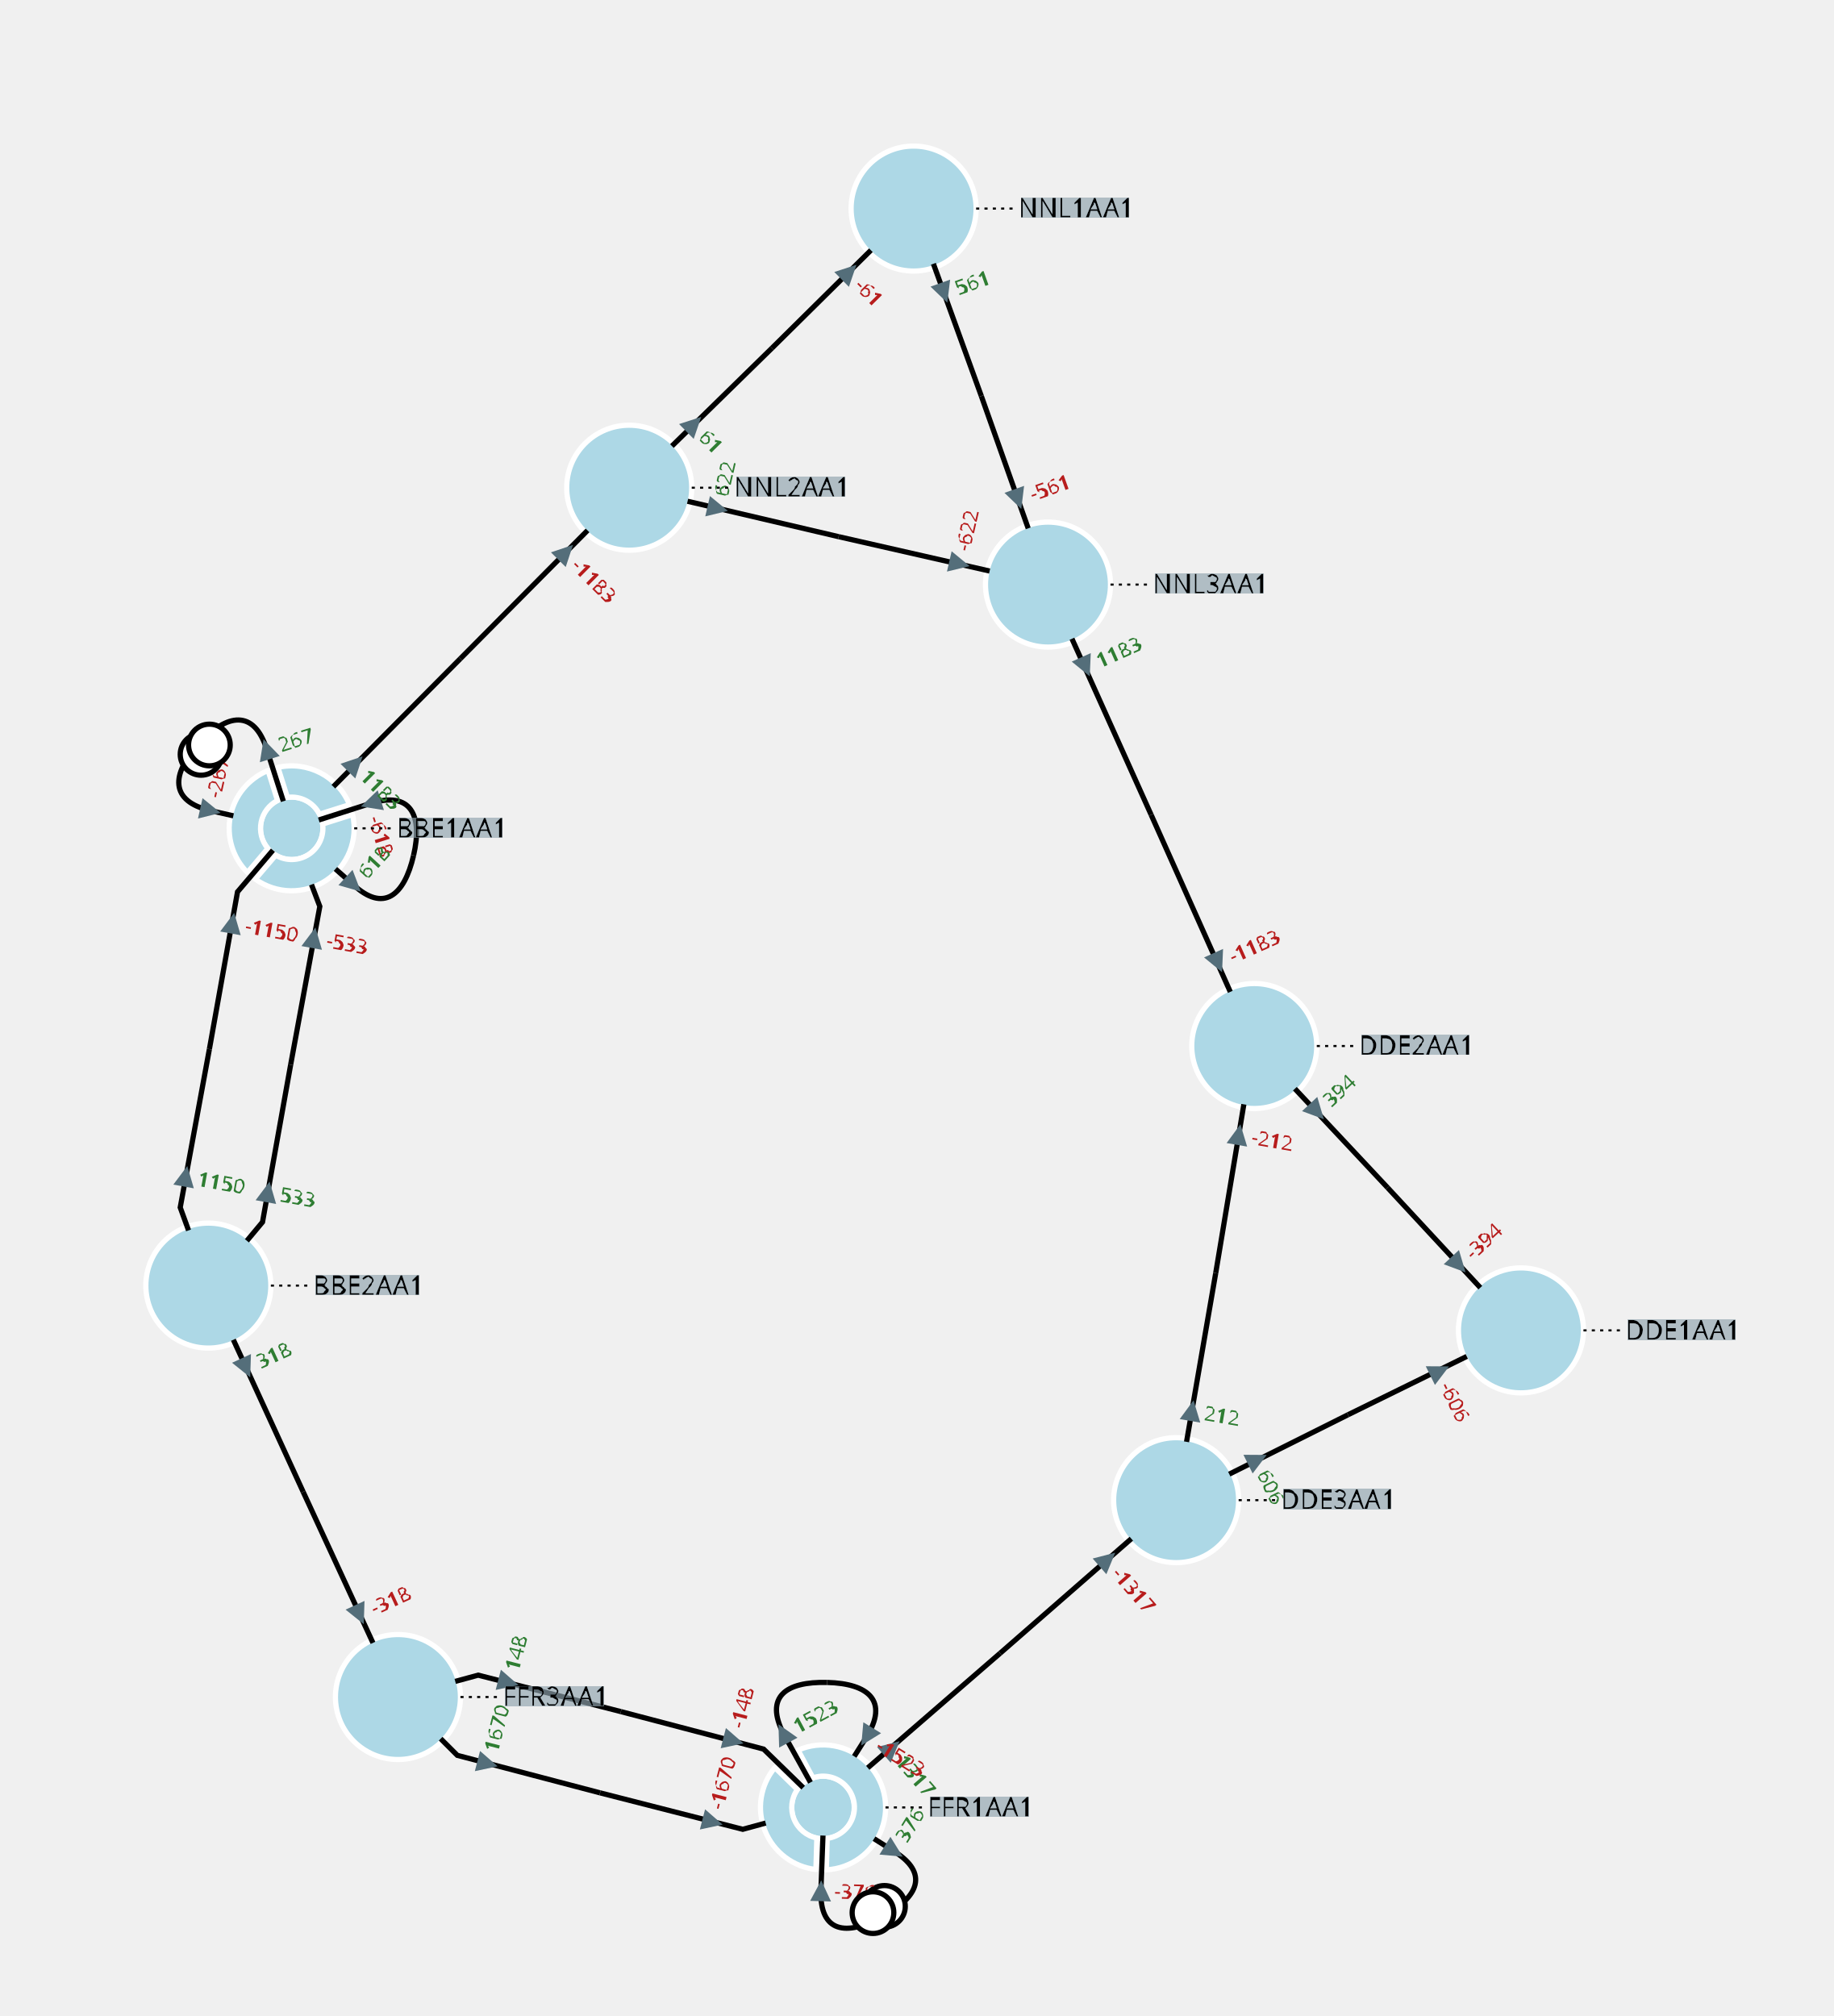
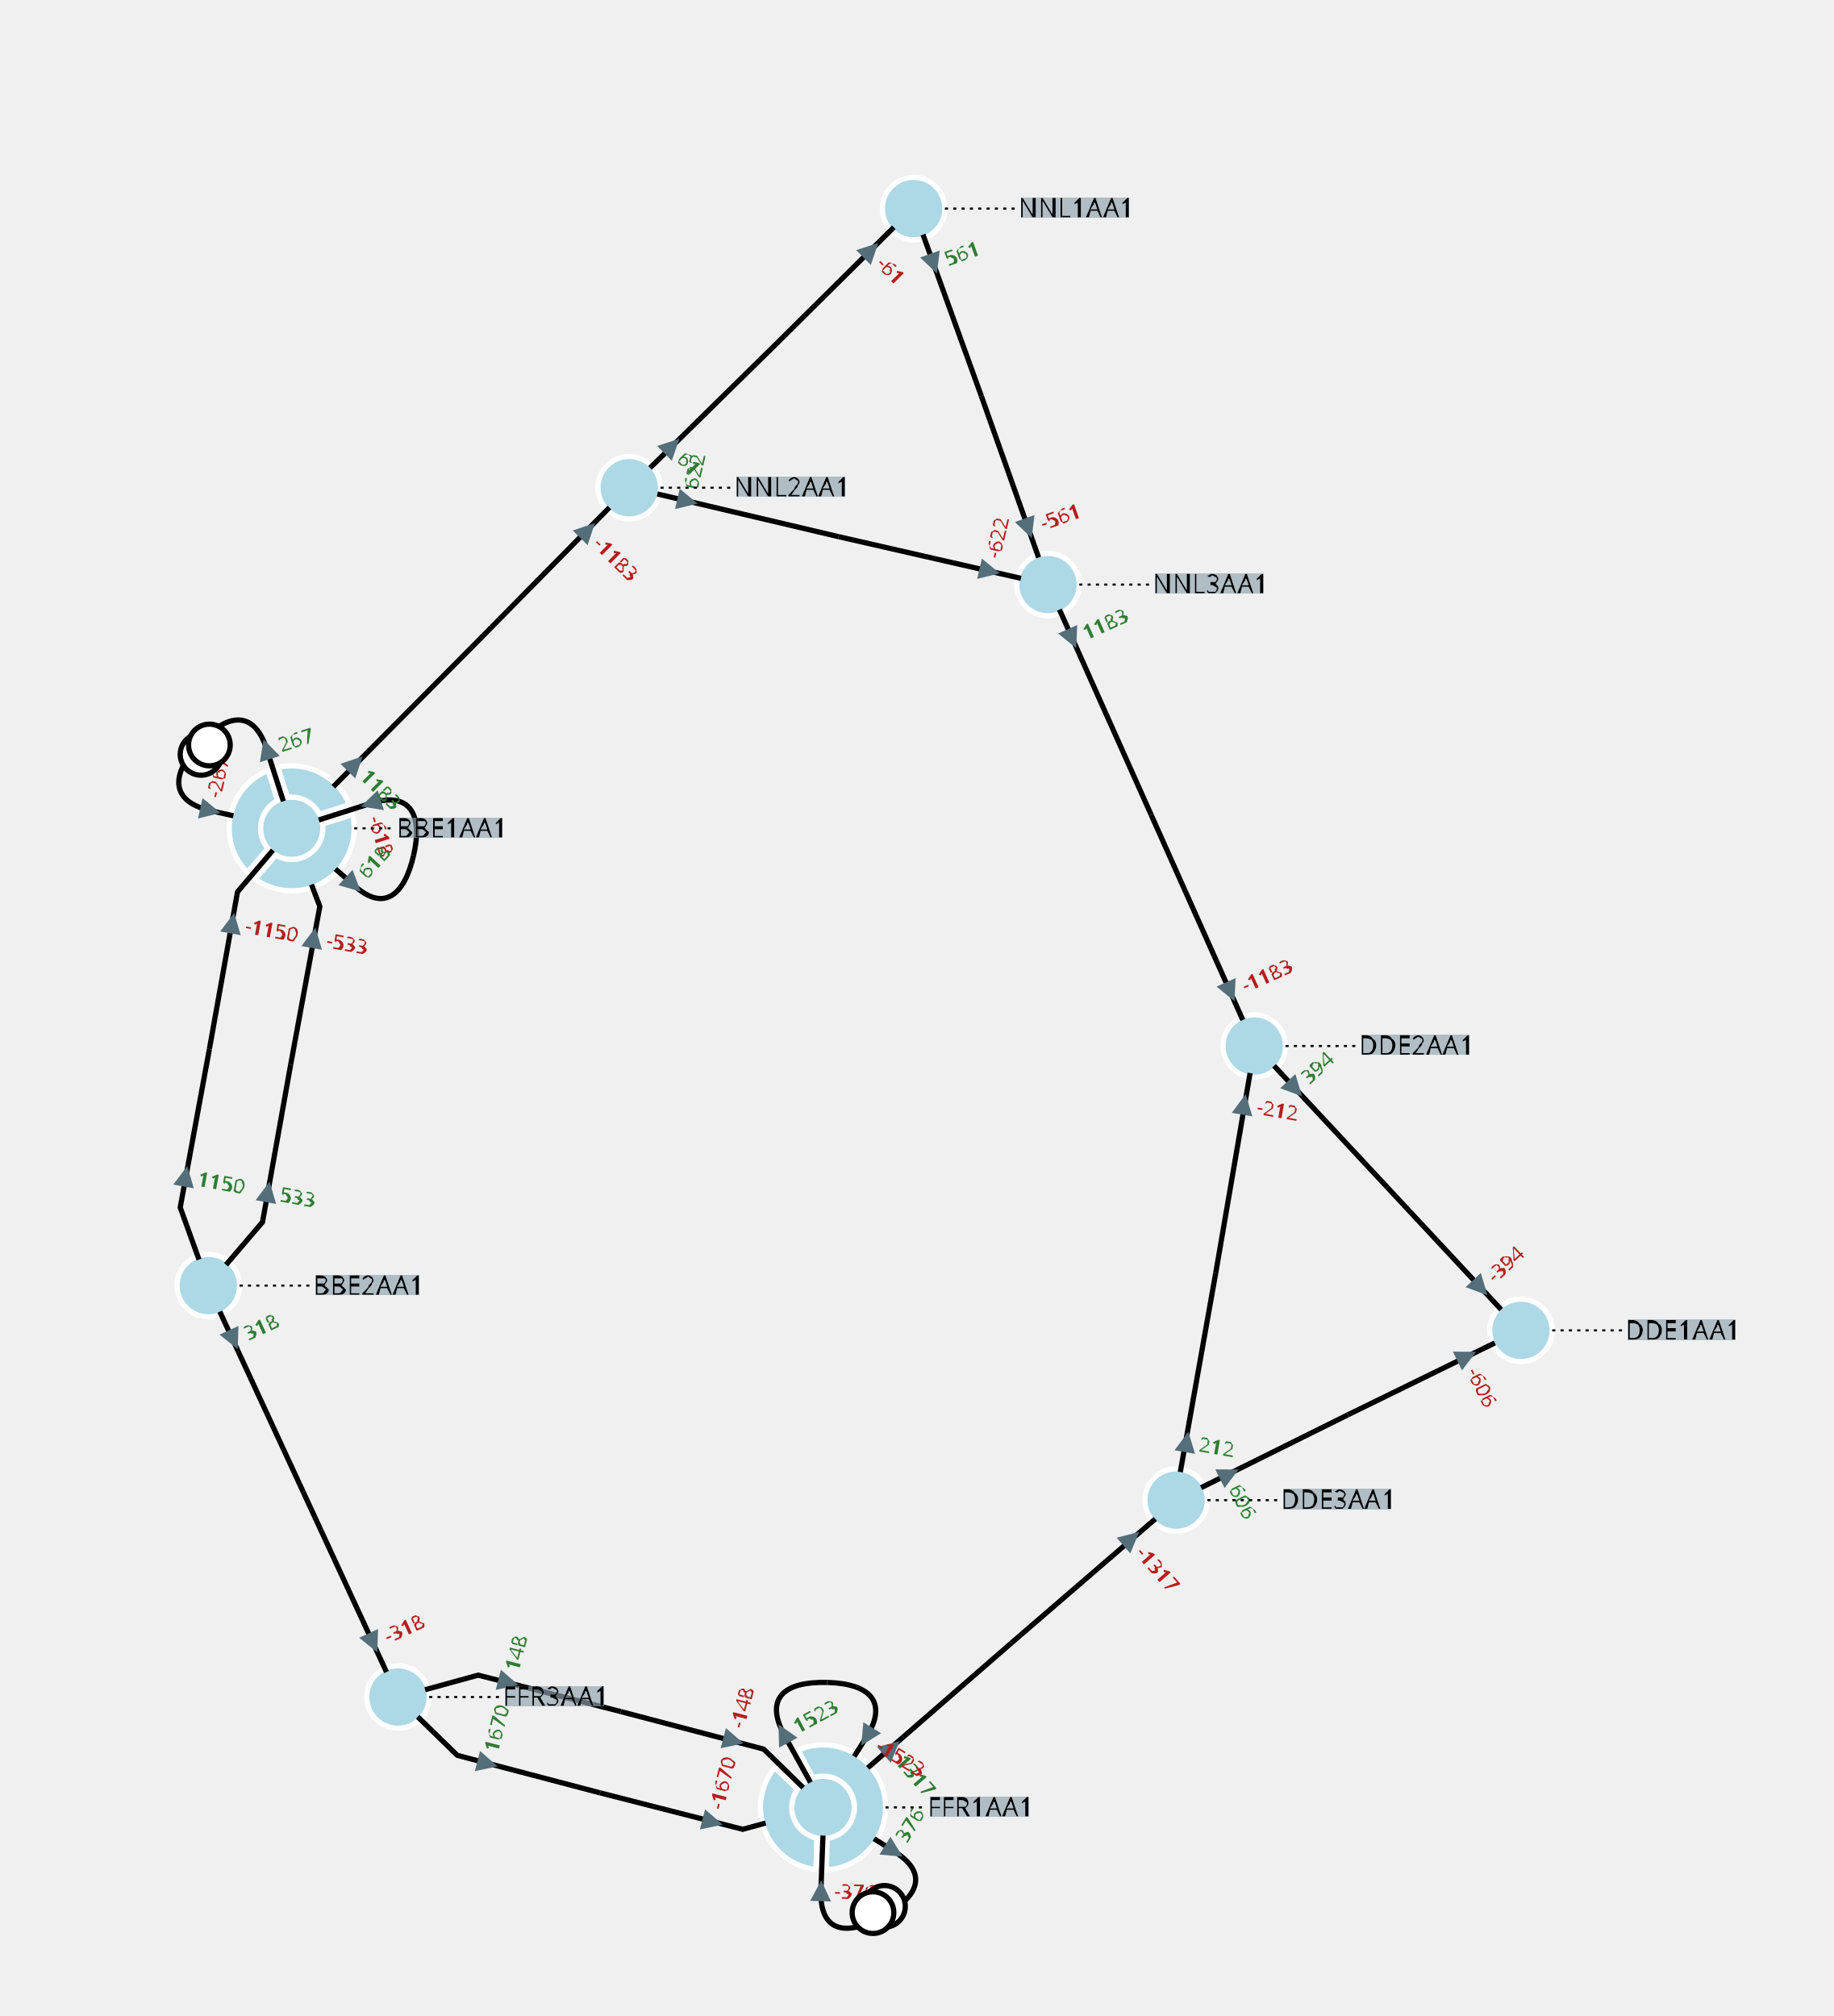
<svg xmlns="http://www.w3.org/2000/svg" width="800.00" height="879.76" viewBox="-7.54 -10.03 17.60 19.35">
  <style>
.nad-branch-edges polyline, .nad-branch-edges path {stroke: var(--nad-vl-color, black); stroke-width: 0.05; fill: none}
.nad-branch-edges circle {stroke: var(--nad-vl-color, black); stroke-width: 0.05; fill: white}
.nad-3wt-edges polyline {stroke: var(--nad-vl-color, black); stroke-width: 0.05; fill: none}
.nad-text-edges {stroke: black; stroke-width: 0.02; stroke-dasharray: .03,.05}
.nad-disconnected {stroke-dasharray: .1,.1}
.nad-vl-nodes circle {fill: var(--nad-vl-color, lightblue); stroke-width: 0.05; stroke: white}
.nad-vl-nodes circle.nad-unknown-busnode {stroke: lightgrey; stroke-width: 0.05; stroke-dasharray: .05,.05; fill: none}
.nad-vl-nodes path {fill: var(--nad-vl-color, lightblue); stroke-width: 0.05; stroke: white; stroke-linejoin:round;}
.nad-hvdc-edge polyline.nad-hvdc {stroke: grey; stroke-width: 0.2}
.nad-3wt-nodes circle {stroke: var(--nad-vl-color, lightgrey); stroke-width: 0.05; fill: none}
.nad-3wt-bg circle {stroke: none; fill: white}
.nad-state-out .nad-arrow-in {visibility: hidden}
.nad-state-in .nad-arrow-out {visibility: hidden}
.nad-active path {stroke: none; fill: #546e7a}
.nad-active {visibility: visible}
.nad-reactive {visibility: hidden}
.nad-reactive path {stroke: none; fill: #0277bd}
.nad-text-background {flood-color: #90a4aeaa}
.nad-text-nodes {font: 0.25px "Verdana"; fill: black}
.nad-edge-infos {font: 0.2px "Verdana"}
.nad-edge-infos .nad-state-in {fill: #b71c1c}
.nad-edge-infos .nad-state-out {fill: #2e7d32}
.nad-vl0to30 {--nad-vl-color: #AFB42B}
.nad-vl30to50 {--nad-vl-color: #EF9A9A}
.nad-vl50to70 {--nad-vl-color: #9C27B0}
.nad-vl70to120 {--nad-vl-color: #E65100}
.nad-vl120to180 {--nad-vl-color: #00ACC1}
.nad-vl180to300 {--nad-vl-color: #2E7D32}
.nad-vl300to500 {--nad-vl-color: #D32F2F}
</style>
  <defs>
    <filter id="textBgFilter" x="0" y="0" width="1" height="1">
      <feFlood class="nad-text-background" />
      <feComposite in="SourceGraphic" operator="over" />
    </filter>
  </defs>
  <g class="nad-vl-nodes">
    <g transform="translate(-4.74,-2.08)" id="0" class="nad-vl300to500" title="BBE1AA1">
      <circle r="0.30" id="1" />
      <path d="M-0.132,-0.585 A0.600,0.600 80.451 0 1 0.555,-0.227 L0.267,-0.136 A0.300,0.300 -70.901 0 0 -0.041,-0.297 Z M0.585,-0.132 A0.600,0.600 138.195 0 1 -0.349,0.488 L-0.153,0.258 A0.300,0.300 -128.646 0 0 0.297,-0.041 Z M-0.425,0.424 A0.600,0.600 112.706 0 1 -0.227,-0.555 L-0.136,-0.267 A0.300,0.300 -103.157 0 0 -0.229,0.193 Z " id="2" />
    </g>
    <g transform="translate(-5.54,2.31)" id="3" class="nad-vl300to500" title="BBE2AA1">
-       <circle r="0.60" id="4" />
+       <circle r="0.30" id="4" />
    </g>
    <g transform="translate(7.06,2.74)" id="5" class="nad-vl300to500" title="DDE1AA1">
-       <circle r="0.60" id="6" />
+       <circle r="0.30" id="6" />
    </g>
    <g transform="translate(4.50,0.01)" id="7" class="nad-vl300to500" title="DDE2AA1">
-       <circle r="0.60" id="8" />
+       <circle r="0.30" id="8" />
    </g>
    <g transform="translate(3.75,4.37)" id="9" class="nad-vl300to500" title="DDE3AA1">
-       <circle r="0.60" id="10" />
+       <circle r="0.30" id="10" />
    </g>
    <g transform="translate(0.36,7.32)" id="11" class="nad-vl300to500" title="FFR1AA1">
      <circle r="0.30" id="12" />
      <path d="M-0.239,-0.550 A0.600,0.600 200.451 1 1 0.032,0.599 L0.041,0.297 A0.300,0.300 -190.901 1 0 -0.096,-0.284 Z M-0.068,0.596 A0.600,0.600 123.226 0 1 -0.462,-0.383 L-0.246,-0.172 A0.300,0.300 -113.677 0 0 -0.059,0.294 Z " id="13" />
    </g>
    <g transform="translate(-3.72,6.26)" id="14" class="nad-vl300to500" title="FFR3AA1">
-       <circle r="0.60" id="15" />
+       <circle r="0.30" id="15" />
    </g>
    <g transform="translate(1.23,-8.03)" id="16" class="nad-vl300to500" title="NNL1AA1">
-       <circle r="0.60" id="17" />
+       <circle r="0.30" id="17" />
    </g>
    <g transform="translate(-1.50,-5.35)" id="18" class="nad-vl300to500" title="NNL2AA1">
-       <circle r="0.60" id="19" />
+       <circle r="0.30" id="19" />
    </g>
    <g transform="translate(2.52,-4.42)" id="20" class="nad-vl300to500" title="NNL3AA1">
-       <circle r="0.60" id="21" />
+       <circle r="0.30" id="21" />
    </g>
  </g>
  <g class="nad-branch-edges">
    <g id="22" class="nad-vl300to500" title="BBE1AA1  BBE2AA1  1">
      <g>
        <polyline points="-4.92,-1.87 -5.26,-1.47 -5.53,0.04" />
        <g class="nad-edge-infos" transform="translate(-5.31,-1.17)">
          <g class="nad-active nad-state-in">
            <g transform="rotate(-169.70)">
              <path class="nad-arrow-in" d="M-0.1 -0.1 H0.1 L0 0.1z" />
              <path class="nad-arrow-out" d="M-0.1 0.1 H0.1 L0 -0.1z" />
            </g>
            <text transform="rotate(10.30)" x="0.12" style="dominant-baseline:middle">-1150</text>
          </g>
          <g class="nad-reactive nad-state-out">
            <g transform="rotate(-169.70)">
              <path class="nad-arrow-in" d="M-0.1 -0.1 H0.1 L0 0.1z" />
              <path class="nad-arrow-out" d="M-0.1 0.1 H0.1 L0 -0.1z" />
            </g>
            <text transform="rotate(10.30)" x="0.12" style="dominant-baseline:middle">41</text>
          </g>
        </g>
      </g>
      <g>
-         <polyline points="-5.73,1.78 -5.81,1.56 -5.53,0.04" />
+         <polyline points="-5.63,2.06 -5.81,1.56 -5.53,0.04" />
        <g class="nad-edge-infos" transform="translate(-5.76,1.26)">
          <g class="nad-active nad-state-out">
            <g transform="rotate(10.30)">
              <path class="nad-arrow-in" d="M-0.1 -0.1 H0.1 L0 0.1z" />
              <path class="nad-arrow-out" d="M-0.1 0.1 H0.1 L0 -0.1z" />
            </g>
            <text transform="rotate(10.30)" x="0.12" style="dominant-baseline:middle">1150</text>
          </g>
          <g class="nad-reactive nad-state-out">
            <g transform="rotate(10.30)">
              <path class="nad-arrow-in" d="M-0.1 -0.1 H0.1 L0 0.1z" />
              <path class="nad-arrow-out" d="M-0.1 0.1 H0.1 L0 -0.1z" />
            </g>
            <text transform="rotate(10.30)" x="0.12" style="dominant-baseline:middle">41</text>
          </g>
        </g>
      </g>
    </g>
    <g id="23" class="nad-vl300to500" title="BBE1AA1  BBE3AA1  1">
      <g>
        <path d="M-4.48,-2.16 L-3.98,-2.32 C-3.60,-2.44 -3.48,-2.21 -3.57,-1.82" />
        <g class="nad-edge-infos" transform="translate(-3.98,-2.32)">
          <g class="nad-active nad-state-in">
            <g transform="rotate(72.56)">
              <path class="nad-arrow-in" d="M-0.1 -0.1 H0.1 L0 0.1z" />
              <path class="nad-arrow-out" d="M-0.1 0.1 H0.1 L0 -0.1z" />
            </g>
            <text transform="rotate(72.56)" x="0.12" style="dominant-baseline:middle">-618</text>
          </g>
          <g class="nad-reactive nad-state-out">
            <g transform="rotate(72.56)">
              <path class="nad-arrow-in" d="M-0.1 -0.1 H0.1 L0 0.1z" />
              <path class="nad-arrow-out" d="M-0.1 0.1 H0.1 L0 -0.1z" />
            </g>
            <text transform="rotate(72.56)" x="0.12" style="dominant-baseline:middle">12</text>
          </g>
        </g>
      </g>
      <g>
        <path d="M-4.32,-1.69 L-4.15,-1.54 C-3.86,-1.27 -3.66,-1.43 -3.57,-1.82" />
        <g class="nad-edge-infos" transform="translate(-4.15,-1.54)">
          <g class="nad-active nad-state-out">
            <g transform="rotate(132.56)">
              <path class="nad-arrow-in" d="M-0.1 -0.1 H0.1 L0 0.1z" />
              <path class="nad-arrow-out" d="M-0.1 0.1 H0.1 L0 -0.1z" />
            </g>
            <text transform="rotate(-47.44)" x="0.12" style="dominant-baseline:middle">618</text>
          </g>
          <g class="nad-reactive nad-state-out">
            <g transform="rotate(132.56)">
              <path class="nad-arrow-in" d="M-0.1 -0.1 H0.1 L0 0.1z" />
              <path class="nad-arrow-out" d="M-0.1 0.1 H0.1 L0 -0.1z" />
            </g>
            <text transform="rotate(-47.44)" x="0.12" style="dominant-baseline:middle">12</text>
          </g>
        </g>
      </g>
    </g>
    <g id="24" title="BBE1AA1  BBE3AA1  2">
      <g class="nad-vl300to500">
        <path d="M-5.30,-2.20 L-5.52,-2.25 C-5.91,-2.34 -5.90,-2.60 -5.63,-2.89" />
        <g class="nad-edge-infos" transform="translate(-5.52,-2.25)">
          <g class="nad-active nad-state-in">
            <g transform="rotate(-77.44)">
              <path class="nad-arrow-in" d="M-0.1 -0.1 H0.1 L0 0.1z" />
              <path class="nad-arrow-out" d="M-0.1 0.1 H0.1 L0 -0.1z" />
            </g>
            <text transform="rotate(-77.44)" x="0.12" style="dominant-baseline:middle">-267</text>
          </g>
          <g class="nad-reactive nad-state-out">
            <g transform="rotate(-77.44)">
              <path class="nad-arrow-in" d="M-0.1 -0.1 H0.1 L0 0.1z" />
              <path class="nad-arrow-out" d="M-0.1 0.1 H0.1 L0 -0.1z" />
            </g>
            <text transform="rotate(-77.44)" x="0.12" style="dominant-baseline:middle">8</text>
          </g>
        </g>
        <circle cx="-5.61" cy="-2.79" r="0.20" />
      </g>
      <g class="nad-vl300to500">
        <path d="M-4.82,-2.34 L-4.98,-2.84 C-5.10,-3.22 -5.36,-3.19 -5.63,-2.89" />
        <g class="nad-edge-infos" transform="translate(-4.98,-2.84)">
          <g class="nad-active nad-state-out">
            <g transform="rotate(-17.44)">
              <path class="nad-arrow-in" d="M-0.1 -0.1 H0.1 L0 0.1z" />
              <path class="nad-arrow-out" d="M-0.1 0.1 H0.1 L0 -0.1z" />
            </g>
            <text transform="rotate(-17.44)" x="0.12" style="dominant-baseline:middle">267</text>
          </g>
          <g class="nad-reactive nad-state-out">
            <g transform="rotate(-17.44)">
              <path class="nad-arrow-in" d="M-0.1 -0.1 H0.1 L0 0.1z" />
              <path class="nad-arrow-out" d="M-0.1 0.1 H0.1 L0 -0.1z" />
            </g>
            <text transform="rotate(-17.44)" x="0.12" style="dominant-baseline:middle">4</text>
          </g>
        </g>
        <circle cx="-5.53" cy="-2.88" r="0.20" />
      </g>
    </g>
    <g id="25" class="nad-vl300to500" title="BBE2AA1  BBE3AA1  1">
      <g>
-         <polyline points="-5.17,1.88 -5.02,1.70 -4.75,0.19" />
+         <polyline points="-5.37,2.11 -5.02,1.70 -4.75,0.19" />
        <g class="nad-edge-infos" transform="translate(-4.97,1.41)">
          <g class="nad-active nad-state-out">
            <g transform="rotate(10.30)">
              <path class="nad-arrow-in" d="M-0.1 -0.1 H0.1 L0 0.1z" />
              <path class="nad-arrow-out" d="M-0.1 0.1 H0.1 L0 -0.1z" />
            </g>
            <text transform="rotate(10.30)" x="0.12" style="dominant-baseline:middle">533</text>
          </g>
          <g class="nad-reactive nad-state-out">
            <g transform="rotate(10.30)">
              <path class="nad-arrow-in" d="M-0.1 -0.1 H0.1 L0 0.1z" />
              <path class="nad-arrow-out" d="M-0.1 0.1 H0.1 L0 -0.1z" />
            </g>
            <text transform="rotate(10.30)" x="0.12" style="dominant-baseline:middle">9</text>
          </g>
        </g>
      </g>
      <g>
        <polyline points="-4.55,-1.54 -4.47,-1.33 -4.75,0.19" />
        <g class="nad-edge-infos" transform="translate(-4.53,-1.03)">
          <g class="nad-active nad-state-in">
            <g transform="rotate(-169.70)">
              <path class="nad-arrow-in" d="M-0.1 -0.1 H0.1 L0 0.1z" />
              <path class="nad-arrow-out" d="M-0.1 0.1 H0.1 L0 -0.1z" />
            </g>
            <text transform="rotate(10.30)" x="0.12" style="dominant-baseline:middle">-533</text>
          </g>
          <g class="nad-reactive nad-state-out">
            <g transform="rotate(-169.70)">
              <path class="nad-arrow-in" d="M-0.1 -0.1 H0.1 L0 0.1z" />
              <path class="nad-arrow-out" d="M-0.1 0.1 H0.1 L0 -0.1z" />
            </g>
            <text transform="rotate(10.30)" x="0.12" style="dominant-baseline:middle">9</text>
          </g>
        </g>
      </g>
    </g>
    <g id="26" class="nad-vl300to500" title="NNL2AA1  BBE3AA1  1">
      <g>
-         <polyline points="-1.90,-4.94 -3.12,-3.71" />
-         <g class="nad-edge-infos" transform="translate(-2.11,-4.73)">
+         <polyline points="-1.69,-5.16 -3.01,-3.82" />
+         <g class="nad-edge-infos" transform="translate(-1.90,-4.94)">
          <g class="nad-active nad-state-in">
            <g transform="rotate(-135.19)">
              <path class="nad-arrow-in" d="M-0.1 -0.1 H0.1 L0 0.1z" />
              <path class="nad-arrow-out" d="M-0.1 0.1 H0.1 L0 -0.1z" />
            </g>
            <text transform="rotate(44.81)" x="0.12" style="dominant-baseline:middle">-1183</text>
          </g>
          <g class="nad-reactive nad-state-out">
            <g transform="rotate(-135.19)">
              <path class="nad-arrow-in" d="M-0.1 -0.1 H0.1 L0 0.1z" />
              <path class="nad-arrow-out" d="M-0.1 0.1 H0.1 L0 -0.1z" />
            </g>
            <text transform="rotate(44.81)" x="0.12" style="dominant-baseline:middle">44</text>
          </g>
        </g>
      </g>
      <g>
-         <polyline points="-4.34,-2.48 -3.12,-3.71" />
+         <polyline points="-4.34,-2.48 -3.01,-3.82" />
        <g class="nad-edge-infos" transform="translate(-4.13,-2.70)">
          <g class="nad-active nad-state-out">
            <g transform="rotate(44.81)">
              <path class="nad-arrow-in" d="M-0.1 -0.1 H0.1 L0 0.1z" />
              <path class="nad-arrow-out" d="M-0.1 0.1 H0.1 L0 -0.1z" />
            </g>
            <text transform="rotate(44.81)" x="0.12" style="dominant-baseline:middle">1183</text>
          </g>
          <g class="nad-reactive nad-state-out">
            <g transform="rotate(44.81)">
              <path class="nad-arrow-in" d="M-0.1 -0.1 H0.1 L0 0.1z" />
              <path class="nad-arrow-out" d="M-0.1 0.1 H0.1 L0 -0.1z" />
            </g>
            <text transform="rotate(44.81)" x="0.12" style="dominant-baseline:middle">44</text>
          </g>
        </g>
      </g>
    </g>
    <g id="27" class="nad-vl300to500" title="BBE2AA1  FFR3AA1  1">
      <g>
-         <polyline points="-5.30,2.83 -4.63,4.29" />
-         <g class="nad-edge-infos" transform="translate(-5.18,3.10)">
+         <polyline points="-5.43,2.56 -4.63,4.29" />
+         <g class="nad-edge-infos" transform="translate(-5.30,2.83)">
          <g class="nad-active nad-state-out">
            <g transform="rotate(155.26)">
              <path class="nad-arrow-in" d="M-0.1 -0.1 H0.1 L0 0.1z" />
              <path class="nad-arrow-out" d="M-0.1 0.1 H0.1 L0 -0.1z" />
            </g>
            <text transform="rotate(-24.74)" x="0.12" style="dominant-baseline:middle">318</text>
          </g>
          <g class="nad-reactive nad-state-out">
            <g transform="rotate(155.26)">
              <path class="nad-arrow-in" d="M-0.1 -0.1 H0.1 L0 0.1z" />
              <path class="nad-arrow-out" d="M-0.1 0.1 H0.1 L0 -0.1z" />
            </g>
            <text transform="rotate(-24.74)" x="0.12" style="dominant-baseline:middle">3</text>
          </g>
        </g>
      </g>
      <g>
-         <polyline points="-3.96,5.74 -4.63,4.29" />
-         <g class="nad-edge-infos" transform="translate(-4.09,5.47)">
+         <polyline points="-3.83,6.02 -4.63,4.29" />
+         <g class="nad-edge-infos" transform="translate(-3.96,5.74)">
          <g class="nad-active nad-state-in">
            <g transform="rotate(-24.74)">
              <path class="nad-arrow-in" d="M-0.1 -0.1 H0.1 L0 0.1z" />
              <path class="nad-arrow-out" d="M-0.1 0.1 H0.1 L0 -0.1z" />
            </g>
            <text transform="rotate(-24.74)" x="0.12" style="dominant-baseline:middle">-318</text>
          </g>
          <g class="nad-reactive nad-state-out">
            <g transform="rotate(-24.74)">
              <path class="nad-arrow-in" d="M-0.1 -0.1 H0.1 L0 0.1z" />
              <path class="nad-arrow-out" d="M-0.1 0.1 H0.1 L0 -0.1z" />
            </g>
            <text transform="rotate(-24.74)" x="0.12" style="dominant-baseline:middle">3</text>
          </g>
        </g>
      </g>
    </g>
    <g id="28" class="nad-vl300to500" title="DDE1AA1  DDE2AA1  1">
      <g>
-         <polyline points="6.67,2.33 5.78,1.37" />
-         <g class="nad-edge-infos" transform="translate(6.46,2.11)">
+         <polyline points="6.87,2.54 5.78,1.37" />
+         <g class="nad-edge-infos" transform="translate(6.67,2.33)">
          <g class="nad-active nad-state-in">
            <g transform="rotate(-43.04)">
              <path class="nad-arrow-in" d="M-0.1 -0.1 H0.1 L0 0.1z" />
              <path class="nad-arrow-out" d="M-0.1 0.1 H0.1 L0 -0.1z" />
            </g>
            <text transform="rotate(-43.04)" x="0.12" style="dominant-baseline:middle">-394</text>
          </g>
          <g class="nad-reactive nad-state-out">
            <g transform="rotate(-43.04)">
              <path class="nad-arrow-in" d="M-0.1 -0.1 H0.1 L0 0.1z" />
              <path class="nad-arrow-out" d="M-0.1 0.1 H0.1 L0 -0.1z" />
            </g>
            <text transform="rotate(-43.04)" x="0.12" style="dominant-baseline:middle">5</text>
          </g>
        </g>
      </g>
      <g>
-         <polyline points="4.89,0.42 5.78,1.37" />
-         <g class="nad-edge-infos" transform="translate(5.10,0.64)">
+         <polyline points="4.69,0.20 5.78,1.37" />
+         <g class="nad-edge-infos" transform="translate(4.89,0.42)">
          <g class="nad-active nad-state-out">
            <g transform="rotate(136.96)">
              <path class="nad-arrow-in" d="M-0.1 -0.1 H0.1 L0 0.1z" />
              <path class="nad-arrow-out" d="M-0.1 0.1 H0.1 L0 -0.1z" />
            </g>
            <text transform="rotate(-43.04)" x="0.12" style="dominant-baseline:middle">394</text>
          </g>
          <g class="nad-reactive nad-state-out">
            <g transform="rotate(136.96)">
              <path class="nad-arrow-in" d="M-0.1 -0.1 H0.1 L0 0.1z" />
              <path class="nad-arrow-out" d="M-0.1 0.1 H0.1 L0 -0.1z" />
            </g>
            <text transform="rotate(-43.04)" x="0.12" style="dominant-baseline:middle">5</text>
          </g>
        </g>
      </g>
    </g>
    <g id="29" class="nad-vl300to500" title="DDE1AA1  DDE3AA1  1">
      <g>
-         <polyline points="6.54,2.99 5.40,3.55" />
-         <g class="nad-edge-infos" transform="translate(6.28,3.13)">
+         <polyline points="6.81,2.86 5.40,3.55" />
+         <g class="nad-edge-infos" transform="translate(6.54,2.99)">
          <g class="nad-active nad-state-in">
            <g transform="rotate(-116.19)">
              <path class="nad-arrow-in" d="M-0.1 -0.1 H0.1 L0 0.1z" />
              <path class="nad-arrow-out" d="M-0.1 0.1 H0.1 L0 -0.1z" />
            </g>
            <text transform="rotate(63.81)" x="0.12" style="dominant-baseline:middle">-606</text>
          </g>
          <g class="nad-reactive nad-state-out">
            <g transform="rotate(-116.19)">
              <path class="nad-arrow-in" d="M-0.1 -0.1 H0.1 L0 0.1z" />
              <path class="nad-arrow-out" d="M-0.1 0.1 H0.1 L0 -0.1z" />
            </g>
            <text transform="rotate(63.81)" x="0.12" style="dominant-baseline:middle">11</text>
          </g>
        </g>
      </g>
      <g>
-         <polyline points="4.26,4.12 5.40,3.55" />
-         <g class="nad-edge-infos" transform="translate(4.53,3.98)">
+         <polyline points="3.99,4.25 5.40,3.55" />
+         <g class="nad-edge-infos" transform="translate(4.26,4.12)">
          <g class="nad-active nad-state-out">
            <g transform="rotate(63.81)">
              <path class="nad-arrow-in" d="M-0.1 -0.1 H0.1 L0 0.1z" />
              <path class="nad-arrow-out" d="M-0.1 0.1 H0.1 L0 -0.1z" />
            </g>
            <text transform="rotate(63.81)" x="0.12" style="dominant-baseline:middle">606</text>
          </g>
          <g class="nad-reactive nad-state-out">
            <g transform="rotate(63.81)">
              <path class="nad-arrow-in" d="M-0.1 -0.1 H0.1 L0 0.1z" />
              <path class="nad-arrow-out" d="M-0.1 0.1 H0.1 L0 -0.1z" />
            </g>
            <text transform="rotate(63.81)" x="0.12" style="dominant-baseline:middle">11</text>
          </g>
        </g>
      </g>
    </g>
    <g id="30" class="nad-vl300to500" title="DDE2AA1  DDE3AA1  1">
      <g>
-         <polyline points="4.40,0.57 4.13,2.19" />
-         <g class="nad-edge-infos" transform="translate(4.35,0.86)">
+         <polyline points="4.46,0.27 4.13,2.19" />
+         <g class="nad-edge-infos" transform="translate(4.40,0.57)">
          <g class="nad-active nad-state-in">
            <g transform="rotate(-170.21)">
              <path class="nad-arrow-in" d="M-0.1 -0.1 H0.1 L0 0.1z" />
              <path class="nad-arrow-out" d="M-0.1 0.1 H0.1 L0 -0.1z" />
            </g>
            <text transform="rotate(9.79)" x="0.12" style="dominant-baseline:middle">-212</text>
          </g>
          <g class="nad-reactive nad-state-out">
            <g transform="rotate(-170.21)">
              <path class="nad-arrow-in" d="M-0.1 -0.1 H0.1 L0 0.1z" />
              <path class="nad-arrow-out" d="M-0.1 0.1 H0.1 L0 -0.1z" />
            </g>
            <text transform="rotate(9.79)" x="0.12" style="dominant-baseline:middle">1</text>
          </g>
        </g>
      </g>
      <g>
-         <polyline points="3.85,3.81 4.13,2.19" />
-         <g class="nad-edge-infos" transform="translate(3.90,3.51)">
+         <polyline points="3.79,4.10 4.13,2.19" />
+         <g class="nad-edge-infos" transform="translate(3.85,3.81)">
          <g class="nad-active nad-state-out">
            <g transform="rotate(9.79)">
              <path class="nad-arrow-in" d="M-0.1 -0.1 H0.1 L0 0.1z" />
              <path class="nad-arrow-out" d="M-0.1 0.1 H0.1 L0 -0.1z" />
            </g>
            <text transform="rotate(9.79)" x="0.12" style="dominant-baseline:middle">212</text>
          </g>
          <g class="nad-reactive nad-state-out">
            <g transform="rotate(9.79)">
              <path class="nad-arrow-in" d="M-0.1 -0.1 H0.1 L0 0.1z" />
              <path class="nad-arrow-out" d="M-0.1 0.1 H0.1 L0 -0.1z" />
            </g>
            <text transform="rotate(9.79)" x="0.12" style="dominant-baseline:middle">1</text>
          </g>
        </g>
      </g>
    </g>
    <g id="31" class="nad-vl300to500" title="DDE2AA1  NNL3AA1  1">
      <g>
-         <polyline points="4.27,-0.51 3.51,-2.21" />
-         <g class="nad-edge-infos" transform="translate(4.15,-0.79)">
+         <polyline points="4.39,-0.24 3.51,-2.21" />
+         <g class="nad-edge-infos" transform="translate(4.27,-0.51)">
          <g class="nad-active nad-state-in">
            <g transform="rotate(-24.10)">
              <path class="nad-arrow-in" d="M-0.1 -0.1 H0.1 L0 0.1z" />
              <path class="nad-arrow-out" d="M-0.1 0.1 H0.1 L0 -0.1z" />
            </g>
            <text transform="rotate(-24.10)" x="0.12" style="dominant-baseline:middle">-1183</text>
          </g>
          <g class="nad-reactive nad-state-out">
            <g transform="rotate(-24.10)">
              <path class="nad-arrow-in" d="M-0.1 -0.1 H0.1 L0 0.1z" />
              <path class="nad-arrow-out" d="M-0.1 0.1 H0.1 L0 -0.1z" />
            </g>
            <text transform="rotate(-24.10)" x="0.12" style="dominant-baseline:middle">44</text>
          </g>
        </g>
      </g>
      <g>
-         <polyline points="2.75,-3.90 3.51,-2.21" />
-         <g class="nad-edge-infos" transform="translate(2.88,-3.63)">
+         <polyline points="2.63,-4.18 3.51,-2.21" />
+         <g class="nad-edge-infos" transform="translate(2.75,-3.90)">
          <g class="nad-active nad-state-out">
            <g transform="rotate(155.90)">
              <path class="nad-arrow-in" d="M-0.1 -0.1 H0.1 L0 0.1z" />
              <path class="nad-arrow-out" d="M-0.1 0.1 H0.1 L0 -0.1z" />
            </g>
            <text transform="rotate(-24.10)" x="0.12" style="dominant-baseline:middle">1183</text>
          </g>
          <g class="nad-reactive nad-state-out">
            <g transform="rotate(155.90)">
              <path class="nad-arrow-in" d="M-0.1 -0.1 H0.1 L0 0.1z" />
              <path class="nad-arrow-out" d="M-0.1 0.1 H0.1 L0 -0.1z" />
            </g>
            <text transform="rotate(-24.10)" x="0.12" style="dominant-baseline:middle">44</text>
          </g>
        </g>
      </g>
    </g>
    <g id="32" class="nad-vl300to500" title="FFR2AA1  DDE3AA1  1">
      <g>
-         <polyline points="0.79,6.94 2.06,5.84" />
+         <polyline points="0.79,6.94 2.17,5.74" />
        <g class="nad-edge-infos" transform="translate(1.02,6.75)">
          <g class="nad-active nad-state-out">
            <g transform="rotate(48.94)">
              <path class="nad-arrow-in" d="M-0.1 -0.1 H0.1 L0 0.1z" />
              <path class="nad-arrow-out" d="M-0.1 0.1 H0.1 L0 -0.1z" />
            </g>
            <text transform="rotate(48.94)" x="0.12" style="dominant-baseline:middle">1317</text>
          </g>
          <g class="nad-reactive nad-state-out">
            <g transform="rotate(48.94)">
              <path class="nad-arrow-in" d="M-0.1 -0.1 H0.1 L0 0.1z" />
              <path class="nad-arrow-out" d="M-0.1 0.1 H0.1 L0 -0.1z" />
            </g>
            <text transform="rotate(48.94)" x="0.12" style="dominant-baseline:middle">54</text>
          </g>
        </g>
      </g>
      <g>
-         <polyline points="3.32,4.74 2.06,5.84" />
-         <g class="nad-edge-infos" transform="translate(3.09,4.94)">
+         <polyline points="3.55,4.55 2.17,5.74" />
+         <g class="nad-edge-infos" transform="translate(3.32,4.74)">
          <g class="nad-active nad-state-in">
            <g transform="rotate(-131.06)">
              <path class="nad-arrow-in" d="M-0.1 -0.1 H0.1 L0 0.1z" />
              <path class="nad-arrow-out" d="M-0.1 0.1 H0.1 L0 -0.1z" />
            </g>
            <text transform="rotate(48.94)" x="0.12" style="dominant-baseline:middle">-1317</text>
          </g>
          <g class="nad-reactive nad-state-out">
            <g transform="rotate(-131.06)">
              <path class="nad-arrow-in" d="M-0.1 -0.1 H0.1 L0 0.1z" />
              <path class="nad-arrow-out" d="M-0.1 0.1 H0.1 L0 -0.1z" />
            </g>
            <text transform="rotate(48.94)" x="0.12" style="dominant-baseline:middle">54</text>
          </g>
        </g>
      </g>
    </g>
    <g id="33" class="nad-vl300to500" title="FFR1AA1  FFR2AA1  1">
      <g>
        <path d="M0.24,7.08 L-0.02,6.61 C-0.20,6.26 0.00,6.11 0.40,6.12" />
        <g class="nad-edge-infos" transform="translate(-0.02,6.61)">
          <g class="nad-active nad-state-out">
            <g transform="rotate(-28.28)">
              <path class="nad-arrow-in" d="M-0.1 -0.1 H0.1 L0 0.1z" />
              <path class="nad-arrow-out" d="M-0.1 0.1 H0.1 L0 -0.1z" />
            </g>
            <text transform="rotate(-28.28)" x="0.12" style="dominant-baseline:middle">1523</text>
          </g>
          <g class="nad-reactive nad-state-out">
            <g transform="rotate(-28.28)">
              <path class="nad-arrow-in" d="M-0.1 -0.1 H0.1 L0 0.1z" />
              <path class="nad-arrow-out" d="M-0.1 0.1 H0.1 L0 -0.1z" />
            </g>
            <text transform="rotate(-28.28)" x="0.12" style="dominant-baseline:middle">73</text>
          </g>
        </g>
      </g>
      <g>
        <path d="M0.66,6.83 L0.78,6.64 C0.99,6.30 0.80,6.13 0.40,6.12" />
        <g class="nad-edge-infos" transform="translate(0.78,6.64)">
          <g class="nad-active nad-state-in">
            <g transform="rotate(31.72)">
              <path class="nad-arrow-in" d="M-0.1 -0.1 H0.1 L0 0.1z" />
              <path class="nad-arrow-out" d="M-0.1 0.1 H0.1 L0 -0.1z" />
            </g>
            <text transform="rotate(31.72)" x="0.12" style="dominant-baseline:middle">-1523</text>
          </g>
          <g class="nad-reactive nad-state-out">
            <g transform="rotate(31.72)">
              <path class="nad-arrow-in" d="M-0.1 -0.1 H0.1 L0 0.1z" />
              <path class="nad-arrow-out" d="M-0.1 0.1 H0.1 L0 -0.1z" />
            </g>
            <text transform="rotate(31.72)" x="0.12" style="dominant-baseline:middle">73</text>
          </g>
        </g>
      </g>
    </g>
    <g id="34" class="nad-vl300to500" title="FFR1AA1  FFR3AA1  1">
      <g>
        <polyline points="0.17,7.13 -0.21,6.76 -1.58,6.40" />
        <g class="nad-edge-infos" transform="translate(-0.50,6.68)">
          <g class="nad-active nad-state-in">
            <g transform="rotate(-75.51)">
              <path class="nad-arrow-in" d="M-0.1 -0.1 H0.1 L0 0.1z" />
              <path class="nad-arrow-out" d="M-0.1 0.1 H0.1 L0 -0.1z" />
            </g>
            <text transform="rotate(-75.51)" x="0.12" style="dominant-baseline:middle">-148</text>
          </g>
          <g class="nad-reactive nad-state-out">
            <g transform="rotate(-75.51)">
              <path class="nad-arrow-in" d="M-0.1 -0.1 H0.1 L0 0.1z" />
              <path class="nad-arrow-out" d="M-0.1 0.1 H0.1 L0 -0.1z" />
            </g>
            <text transform="rotate(-75.51)" x="0.12" style="dominant-baseline:middle">1</text>
          </g>
        </g>
      </g>
      <g>
-         <polyline points="-3.17,6.11 -2.95,6.05 -1.58,6.40" />
+         <polyline points="-3.46,6.19 -2.95,6.05 -1.58,6.40" />
        <g class="nad-edge-infos" transform="translate(-2.66,6.12)">
          <g class="nad-active nad-state-out">
            <g transform="rotate(104.49)">
              <path class="nad-arrow-in" d="M-0.1 -0.1 H0.1 L0 0.1z" />
              <path class="nad-arrow-out" d="M-0.1 0.1 H0.1 L0 -0.1z" />
            </g>
            <text transform="rotate(-75.51)" x="0.12" style="dominant-baseline:middle">148</text>
          </g>
          <g class="nad-reactive nad-state-out">
            <g transform="rotate(104.49)">
              <path class="nad-arrow-in" d="M-0.1 -0.1 H0.1 L0 0.1z" />
              <path class="nad-arrow-out" d="M-0.1 0.1 H0.1 L0 -0.1z" />
            </g>
            <text transform="rotate(-75.51)" x="0.12" style="dominant-baseline:middle">1</text>
          </g>
        </g>
      </g>
    </g>
    <g id="35" title="FFR1AA1  FFR2AA1  2">
      <g class="nad-vl300to500">
        <path d="M0.85,7.62 L1.04,7.74 C1.38,7.95 1.28,8.18 0.93,8.37" />
        <g class="nad-edge-infos" transform="translate(1.04,7.74)">
          <g class="nad-active nad-state-out">
            <g transform="rotate(121.72)">
              <path class="nad-arrow-in" d="M-0.1 -0.1 H0.1 L0 0.1z" />
              <path class="nad-arrow-out" d="M-0.1 0.1 H0.1 L0 -0.1z" />
            </g>
            <text transform="rotate(-58.28)" x="0.12" style="dominant-baseline:middle">376</text>
          </g>
          <g class="nad-reactive nad-state-out">
            <g transform="rotate(121.72)">
              <path class="nad-arrow-in" d="M-0.1 -0.1 H0.1 L0 0.1z" />
              <path class="nad-arrow-out" d="M-0.1 0.1 H0.1 L0 -0.1z" />
            </g>
            <text transform="rotate(-58.28)" x="0.12" style="dominant-baseline:middle">4</text>
          </g>
        </g>
        <circle cx="0.95" cy="8.27" r="0.20" />
      </g>
      <g class="nad-vl300to500">
        <path d="M0.36,7.59 L0.34,8.12 C0.33,8.52 0.58,8.56 0.93,8.37" />
        <g class="nad-edge-infos" transform="translate(0.34,8.12)">
          <g class="nad-active nad-state-in">
            <g transform="rotate(-178.28)">
              <path class="nad-arrow-in" d="M-0.1 -0.1 H0.1 L0 0.1z" />
              <path class="nad-arrow-out" d="M-0.1 0.1 H0.1 L0 -0.1z" />
            </g>
            <text transform="rotate(1.72)" x="0.12" style="dominant-baseline:middle">-376</text>
          </g>
          <g class="nad-reactive nad-state-out">
            <g transform="rotate(-178.28)">
              <path class="nad-arrow-in" d="M-0.1 -0.1 H0.1 L0 0.1z" />
              <path class="nad-arrow-out" d="M-0.1 0.1 H0.1 L0 -0.1z" />
            </g>
            <text transform="rotate(1.72)" x="0.12" style="dominant-baseline:middle">9</text>
          </g>
        </g>
        <circle cx="0.84" cy="8.33" r="0.20" />
      </g>
    </g>
    <g id="36" class="nad-vl300to500" title="FFR2AA1  FFR3AA1  1">
      <g>
        <polyline points="-0.19,7.47 -0.41,7.53 -1.78,7.18" />
        <g class="nad-edge-infos" transform="translate(-0.70,7.46)">
          <g class="nad-active nad-state-in">
            <g transform="rotate(-75.51)">
              <path class="nad-arrow-in" d="M-0.1 -0.1 H0.1 L0 0.1z" />
              <path class="nad-arrow-out" d="M-0.1 0.1 H0.1 L0 -0.1z" />
            </g>
            <text transform="rotate(-75.51)" x="0.12" style="dominant-baseline:middle">-1670</text>
          </g>
          <g class="nad-reactive nad-state-out">
            <g transform="rotate(-75.51)">
              <path class="nad-arrow-in" d="M-0.1 -0.1 H0.1 L0 0.1z" />
              <path class="nad-arrow-out" d="M-0.1 0.1 H0.1 L0 -0.1z" />
            </g>
            <text transform="rotate(-75.51)" x="0.12" style="dominant-baseline:middle">87</text>
          </g>
        </g>
      </g>
      <g>
-         <polyline points="-3.31,6.66 -3.15,6.82 -1.78,7.18" />
+         <polyline points="-3.53,6.45 -3.15,6.82 -1.78,7.18" />
        <g class="nad-edge-infos" transform="translate(-2.86,6.90)">
          <g class="nad-active nad-state-out">
            <g transform="rotate(104.49)">
              <path class="nad-arrow-in" d="M-0.1 -0.1 H0.1 L0 0.1z" />
              <path class="nad-arrow-out" d="M-0.1 0.1 H0.1 L0 -0.1z" />
            </g>
            <text transform="rotate(-75.51)" x="0.12" style="dominant-baseline:middle">1670</text>
          </g>
          <g class="nad-reactive nad-state-out">
            <g transform="rotate(104.49)">
              <path class="nad-arrow-in" d="M-0.1 -0.1 H0.1 L0 0.1z" />
              <path class="nad-arrow-out" d="M-0.1 0.1 H0.1 L0 -0.1z" />
            </g>
            <text transform="rotate(-75.51)" x="0.12" style="dominant-baseline:middle">87</text>
          </g>
        </g>
      </g>
    </g>
    <g id="37" class="nad-vl300to500" title="NNL1AA1  NNL2AA1  1">
      <g>
-         <polyline points="0.82,-7.63 -0.13,-6.69" />
-         <g class="nad-edge-infos" transform="translate(0.61,-7.42)">
+         <polyline points="1.04,-7.85 -0.13,-6.69" />
+         <g class="nad-edge-infos" transform="translate(0.82,-7.63)">
          <g class="nad-active nad-state-in">
            <g transform="rotate(-134.58)">
              <path class="nad-arrow-in" d="M-0.1 -0.1 H0.1 L0 0.1z" />
              <path class="nad-arrow-out" d="M-0.1 0.1 H0.1 L0 -0.1z" />
            </g>
            <text transform="rotate(45.42)" x="0.12" style="dominant-baseline:middle">-61</text>
          </g>
          <g class="nad-reactive nad-state-out">
            <g transform="rotate(-134.58)">
              <path class="nad-arrow-in" d="M-0.1 -0.1 H0.1 L0 0.1z" />
              <path class="nad-arrow-out" d="M-0.1 0.1 H0.1 L0 -0.1z" />
            </g>
            <text transform="rotate(45.42)" x="0.12" style="dominant-baseline:middle">0</text>
          </g>
        </g>
      </g>
      <g>
-         <polyline points="-1.09,-5.75 -0.13,-6.69" />
-         <g class="nad-edge-infos" transform="translate(-0.88,-5.96)">
+         <polyline points="-1.30,-5.54 -0.13,-6.69" />
+         <g class="nad-edge-infos" transform="translate(-1.09,-5.75)">
          <g class="nad-active nad-state-out">
            <g transform="rotate(45.42)">
              <path class="nad-arrow-in" d="M-0.1 -0.1 H0.1 L0 0.1z" />
              <path class="nad-arrow-out" d="M-0.1 0.1 H0.1 L0 -0.1z" />
            </g>
            <text transform="rotate(45.42)" x="0.12" style="dominant-baseline:middle">61</text>
          </g>
          <g class="nad-reactive nad-state-out">
            <g transform="rotate(45.42)">
              <path class="nad-arrow-in" d="M-0.1 -0.1 H0.1 L0 0.1z" />
              <path class="nad-arrow-out" d="M-0.1 0.1 H0.1 L0 -0.1z" />
            </g>
            <text transform="rotate(45.42)" x="0.12" style="dominant-baseline:middle">0</text>
          </g>
        </g>
      </g>
    </g>
    <g id="38" class="nad-vl300to500" title="NNL1AA1  NNL3AA1  1">
      <g>
-         <polyline points="1.42,-7.50 1.88,-6.23" />
-         <g class="nad-edge-infos" transform="translate(1.52,-7.22)">
+         <polyline points="1.32,-7.78 1.88,-6.23" />
+         <g class="nad-edge-infos" transform="translate(1.42,-7.50)">
          <g class="nad-active nad-state-out">
            <g transform="rotate(160.36)">
              <path class="nad-arrow-in" d="M-0.1 -0.1 H0.1 L0 0.1z" />
              <path class="nad-arrow-out" d="M-0.1 0.1 H0.1 L0 -0.1z" />
            </g>
            <text transform="rotate(-19.64)" x="0.12" style="dominant-baseline:middle">561</text>
          </g>
          <g class="nad-reactive nad-state-out">
            <g transform="rotate(160.36)">
              <path class="nad-arrow-in" d="M-0.1 -0.1 H0.1 L0 0.1z" />
              <path class="nad-arrow-out" d="M-0.1 0.1 H0.1 L0 -0.1z" />
            </g>
            <text transform="rotate(-19.64)" x="0.12" style="dominant-baseline:middle">10</text>
          </g>
        </g>
      </g>
      <g>
-         <polyline points="2.33,-4.96 1.88,-6.23" />
-         <g class="nad-edge-infos" transform="translate(2.23,-5.24)">
+         <polyline points="2.43,-4.68 1.88,-6.23" />
+         <g class="nad-edge-infos" transform="translate(2.33,-4.96)">
          <g class="nad-active nad-state-in">
            <g transform="rotate(-19.64)">
              <path class="nad-arrow-in" d="M-0.1 -0.1 H0.1 L0 0.1z" />
              <path class="nad-arrow-out" d="M-0.1 0.1 H0.1 L0 -0.1z" />
            </g>
            <text transform="rotate(-19.64)" x="0.12" style="dominant-baseline:middle">-561</text>
          </g>
          <g class="nad-reactive nad-state-out">
            <g transform="rotate(-19.64)">
              <path class="nad-arrow-in" d="M-0.1 -0.1 H0.1 L0 0.1z" />
              <path class="nad-arrow-out" d="M-0.1 0.1 H0.1 L0 -0.1z" />
            </g>
            <text transform="rotate(-19.64)" x="0.12" style="dominant-baseline:middle">10</text>
          </g>
        </g>
      </g>
    </g>
    <g id="39" class="nad-vl300to500" title="NNL2AA1  NNL3AA1  1">
      <g>
-         <polyline points="-0.94,-5.22 0.51,-4.88" />
-         <g class="nad-edge-infos" transform="translate(-0.65,-5.15)">
+         <polyline points="-1.23,-5.29 0.51,-4.88" />
+         <g class="nad-edge-infos" transform="translate(-0.94,-5.22)">
          <g class="nad-active nad-state-out">
            <g transform="rotate(102.96)">
              <path class="nad-arrow-in" d="M-0.1 -0.1 H0.1 L0 0.1z" />
              <path class="nad-arrow-out" d="M-0.1 0.1 H0.1 L0 -0.1z" />
            </g>
            <text transform="rotate(-77.04)" x="0.12" style="dominant-baseline:middle">622</text>
          </g>
          <g class="nad-reactive nad-state-out">
            <g transform="rotate(102.96)">
              <path class="nad-arrow-in" d="M-0.1 -0.1 H0.1 L0 0.1z" />
              <path class="nad-arrow-out" d="M-0.1 0.1 H0.1 L0 -0.1z" />
            </g>
            <text transform="rotate(-77.04)" x="0.12" style="dominant-baseline:middle">12</text>
          </g>
        </g>
      </g>
      <g>
-         <polyline points="1.96,-4.55 0.51,-4.88" />
-         <g class="nad-edge-infos" transform="translate(1.67,-4.62)">
+         <polyline points="2.26,-4.48 0.51,-4.88" />
+         <g class="nad-edge-infos" transform="translate(1.96,-4.55)">
          <g class="nad-active nad-state-in">
            <g transform="rotate(-77.04)">
              <path class="nad-arrow-in" d="M-0.1 -0.1 H0.1 L0 0.1z" />
              <path class="nad-arrow-out" d="M-0.1 0.1 H0.1 L0 -0.1z" />
            </g>
            <text transform="rotate(-77.04)" x="0.12" style="dominant-baseline:middle">-622</text>
          </g>
          <g class="nad-reactive nad-state-out">
            <g transform="rotate(-77.04)">
              <path class="nad-arrow-in" d="M-0.1 -0.1 H0.1 L0 0.1z" />
              <path class="nad-arrow-out" d="M-0.1 0.1 H0.1 L0 -0.1z" />
            </g>
            <text transform="rotate(-77.04)" x="0.12" style="dominant-baseline:middle">12</text>
          </g>
        </g>
      </g>
    </g>
  </g>
  <g class="nad-text-edges">
    <polyline id="0_text_edge" points="-4.14,-2.08 -3.74,-2.08" />
-     <polyline id="3_text_edge" points="-4.94,2.31 -4.54,2.31" />
-     <polyline id="5_text_edge" points="7.66,2.74 8.06,2.74" />
-     <polyline id="7_text_edge" points="5.10,0.01 5.50,0.01" />
-     <polyline id="9_text_edge" points="4.35,4.37 4.75,4.37" />
+     <polyline id="3_text_edge" points="-5.24,2.31 -4.54,2.31" />
+     <polyline id="5_text_edge" points="7.36,2.74 8.06,2.74" />
+     <polyline id="7_text_edge" points="4.80,0.01 5.50,0.01" />
+     <polyline id="9_text_edge" points="4.05,4.37 4.75,4.37" />
    <polyline id="11_text_edge" points="0.96,7.32 1.36,7.32" />
-     <polyline id="14_text_edge" points="-3.12,6.26 -2.72,6.26" />
-     <polyline id="16_text_edge" points="1.83,-8.03 2.23,-8.03" />
-     <polyline id="18_text_edge" points="-0.90,-5.35 -0.50,-5.35" />
-     <polyline id="20_text_edge" points="3.12,-4.42 3.52,-4.42" />
+     <polyline id="14_text_edge" points="-3.42,6.26 -2.72,6.26" />
+     <polyline id="16_text_edge" points="1.53,-8.03 2.23,-8.03" />
+     <polyline id="18_text_edge" points="-1.20,-5.35 -0.50,-5.35" />
+     <polyline id="20_text_edge" points="2.82,-4.42 3.52,-4.42" />
  </g>
  <g class="nad-text-nodes">
    <text filter="url(#textBgFilter)" x="-3.74" y="-2.08" style="dominant-baseline:middle">BBE1AA1</text>
    <text filter="url(#textBgFilter)" x="-4.54" y="2.31" style="dominant-baseline:middle">BBE2AA1</text>
    <text filter="url(#textBgFilter)" x="8.06" y="2.74" style="dominant-baseline:middle">DDE1AA1</text>
    <text filter="url(#textBgFilter)" x="5.50" y="0.01" style="dominant-baseline:middle">DDE2AA1</text>
    <text filter="url(#textBgFilter)" x="4.75" y="4.37" style="dominant-baseline:middle">DDE3AA1</text>
    <text filter="url(#textBgFilter)" x="1.36" y="7.32" style="dominant-baseline:middle">FFR1AA1</text>
    <text filter="url(#textBgFilter)" x="-2.72" y="6.26" style="dominant-baseline:middle">FFR3AA1</text>
    <text filter="url(#textBgFilter)" x="2.23" y="-8.03" style="dominant-baseline:middle">NNL1AA1</text>
    <text filter="url(#textBgFilter)" x="-0.50" y="-5.35" style="dominant-baseline:middle">NNL2AA1</text>
    <text filter="url(#textBgFilter)" x="3.52" y="-4.42" style="dominant-baseline:middle">NNL3AA1</text>
  </g>
</svg>
